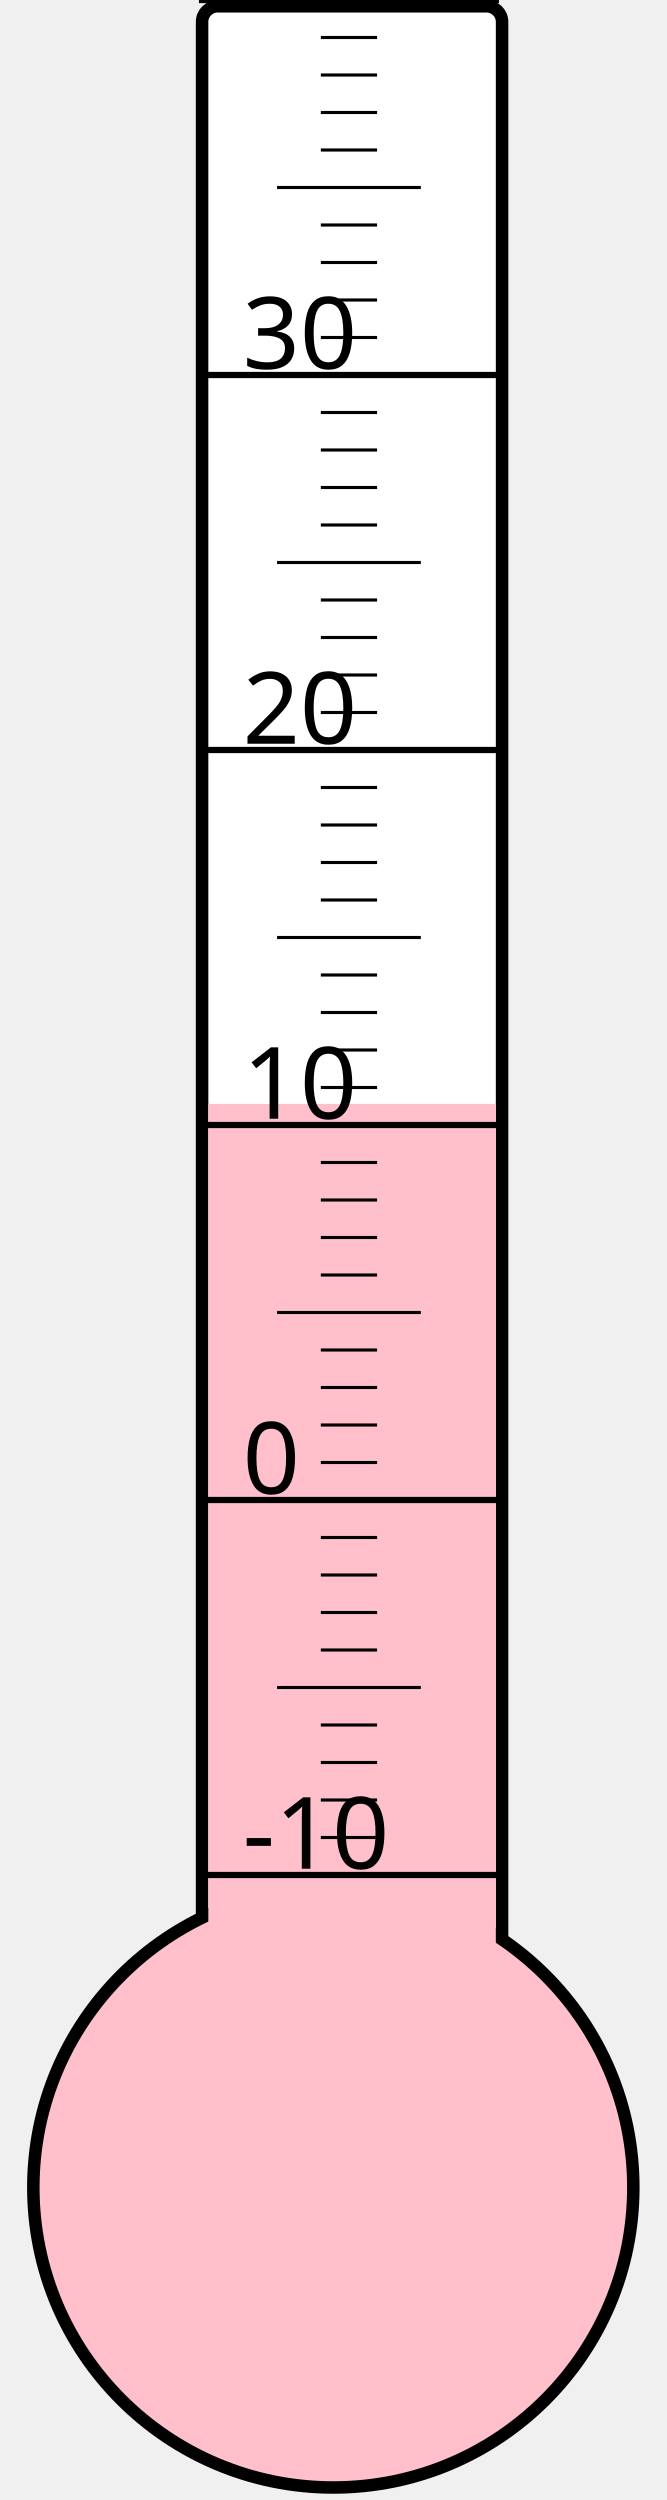
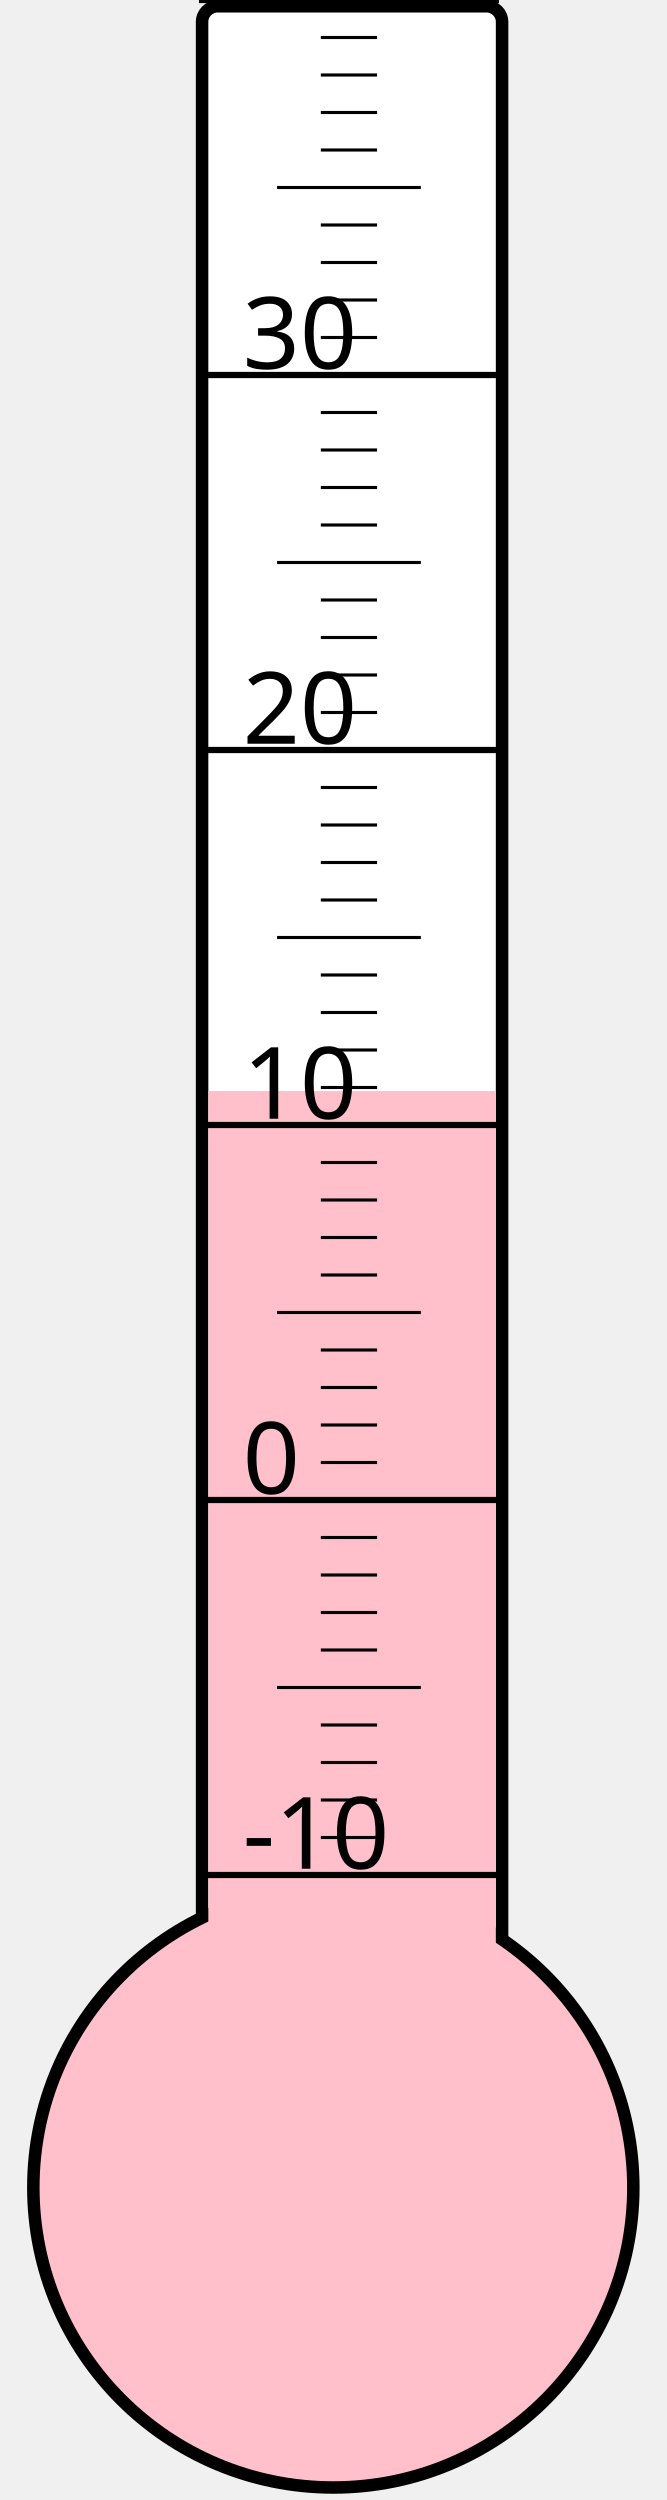
<svg xmlns="http://www.w3.org/2000/svg" width="40px" height="150px" viewBox="0 0 200 800">
  <rect width="200" height="800" x="0" y="0" style="fill: #ffffeb; fill-opacity: 0;" />
  <rect width="96" height="680" x="58" y="2" rx="5" ry="5" style="fill: white; fill-opacity: 1; stroke: black; stroke-width: 4;" />
  <circle cx="100" cy="700" r="96" style="fill: pink; stroke: black; stroke-width: 4;" />
-   <rect width="92" height="346.75" x="60" y="353.25" style="fill: pink; fill-opacity: 1; stroke-width: 0;" />
+   <rect width="92" height="350.875" x="60" y="349.125" style="fill: pink; fill-opacity: 1; stroke-width: 0;" />
  <text x="71" y="598" style="font-family: sans-serif; font-size: 24pt;">-10</text>
  <text x="71" y="478" style="font-family: sans-serif; font-size: 24pt;">0</text>
  <text x="71" y="358" style="font-family: sans-serif; font-size: 24pt;">10</text>
  <text x="71" y="238" style="font-family: sans-serif; font-size: 24pt;">20</text>
  <text x="71" y="118" style="font-family: sans-serif; font-size: 24pt;">30</text>
  <g style="stroke: black;">
    <line x1="57" y1="600" x2="153" y2="600" style="stroke-width: 2;" />
    <line x1="96" y1="588" x2="114" y2="588" style="stroke-width: 1;" />
    <line x1="96" y1="576" x2="114" y2="576" style="stroke-width: 1;" />
    <line x1="96" y1="564" x2="114" y2="564" style="stroke-width: 1;" />
    <line x1="96" y1="552" x2="114" y2="552" style="stroke-width: 1;" />
    <line x1="82" y1="540" x2="128" y2="540" style="stroke-width: 1;" />
    <line x1="96" y1="528" x2="114" y2="528" style="stroke-width: 1;" />
    <line x1="96" y1="516" x2="114" y2="516" style="stroke-width: 1;" />
    <line x1="96" y1="504" x2="114" y2="504" style="stroke-width: 1;" />
    <line x1="96" y1="492" x2="114" y2="492" style="stroke-width: 1;" />
    <line x1="57" y1="480" x2="153" y2="480" style="stroke-width: 2;" />
    <line x1="96" y1="468" x2="114" y2="468" style="stroke-width: 1;" />
    <line x1="96" y1="456" x2="114" y2="456" style="stroke-width: 1;" />
    <line x1="96" y1="444" x2="114" y2="444" style="stroke-width: 1;" />
    <line x1="96" y1="432" x2="114" y2="432" style="stroke-width: 1;" />
    <line x1="82" y1="420" x2="128" y2="420" style="stroke-width: 1;" />
    <line x1="96" y1="408" x2="114" y2="408" style="stroke-width: 1;" />
    <line x1="96" y1="396" x2="114" y2="396" style="stroke-width: 1;" />
    <line x1="96" y1="384" x2="114" y2="384" style="stroke-width: 1;" />
    <line x1="96" y1="372" x2="114" y2="372" style="stroke-width: 1;" />
    <line x1="57" y1="360" x2="153" y2="360" style="stroke-width: 2;" />
    <line x1="96" y1="348" x2="114" y2="348" style="stroke-width: 1;" />
    <line x1="96" y1="336" x2="114" y2="336" style="stroke-width: 1;" />
    <line x1="96" y1="324" x2="114" y2="324" style="stroke-width: 1;" />
    <line x1="96" y1="312" x2="114" y2="312" style="stroke-width: 1;" />
    <line x1="82" y1="300" x2="128" y2="300" style="stroke-width: 1;" />
    <line x1="96" y1="288" x2="114" y2="288" style="stroke-width: 1;" />
    <line x1="96" y1="276" x2="114" y2="276" style="stroke-width: 1;" />
    <line x1="96" y1="264" x2="114" y2="264" style="stroke-width: 1;" />
    <line x1="96" y1="252" x2="114" y2="252" style="stroke-width: 1;" />
    <line x1="57" y1="240" x2="153" y2="240" style="stroke-width: 2;" />
    <line x1="96" y1="228" x2="114" y2="228" style="stroke-width: 1;" />
    <line x1="96" y1="216" x2="114" y2="216" style="stroke-width: 1;" />
    <line x1="96" y1="204" x2="114" y2="204" style="stroke-width: 1;" />
    <line x1="96" y1="192" x2="114" y2="192" style="stroke-width: 1;" />
    <line x1="82" y1="180" x2="128" y2="180" style="stroke-width: 1;" />
    <line x1="96" y1="168" x2="114" y2="168" style="stroke-width: 1;" />
    <line x1="96" y1="156" x2="114" y2="156" style="stroke-width: 1;" />
    <line x1="96" y1="144" x2="114" y2="144" style="stroke-width: 1;" />
    <line x1="96" y1="132" x2="114" y2="132" style="stroke-width: 1;" />
    <line x1="57" y1="120" x2="153" y2="120" style="stroke-width: 2;" />
    <line x1="96" y1="108" x2="114" y2="108" style="stroke-width: 1;" />
    <line x1="96" y1="96" x2="114" y2="96" style="stroke-width: 1;" />
    <line x1="96" y1="84" x2="114" y2="84" style="stroke-width: 1;" />
    <line x1="96" y1="72" x2="114" y2="72" style="stroke-width: 1;" />
    <line x1="82" y1="60" x2="128" y2="60" style="stroke-width: 1;" />
    <line x1="96" y1="48" x2="114" y2="48" style="stroke-width: 1;" />
    <line x1="96" y1="36" x2="114" y2="36" style="stroke-width: 1;" />
    <line x1="96" y1="24" x2="114" y2="24" style="stroke-width: 1;" />
    <line x1="96" y1="12" x2="114" y2="12" style="stroke-width: 1;" />
    <line x1="57" y1="0" x2="153" y2="0" style="stroke-width: 2;" />
  </g>
</svg>
